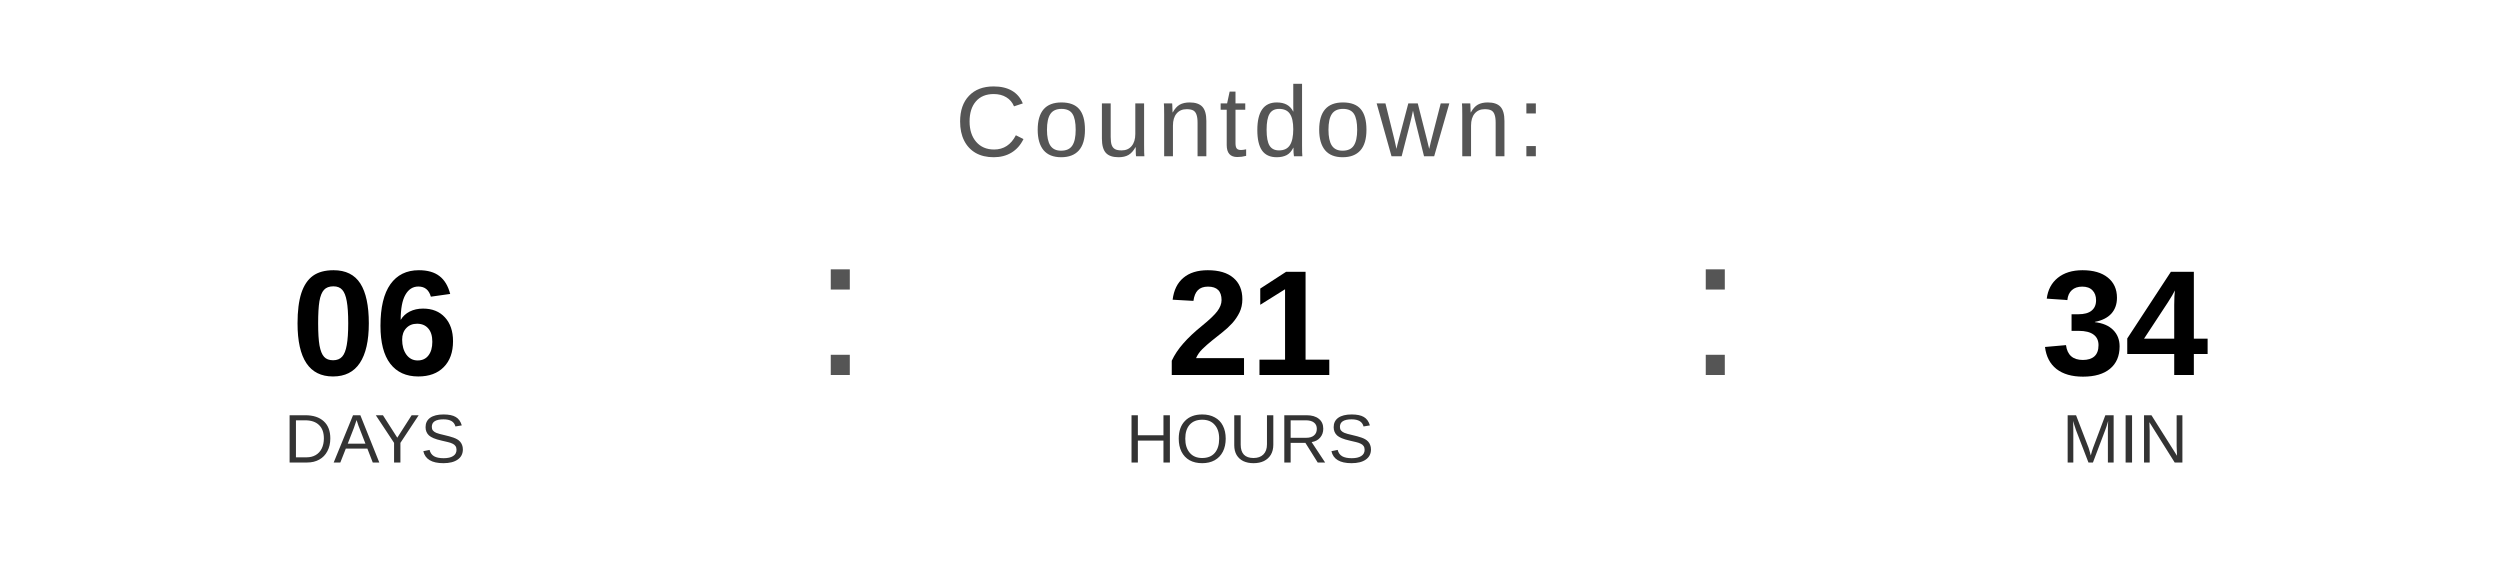
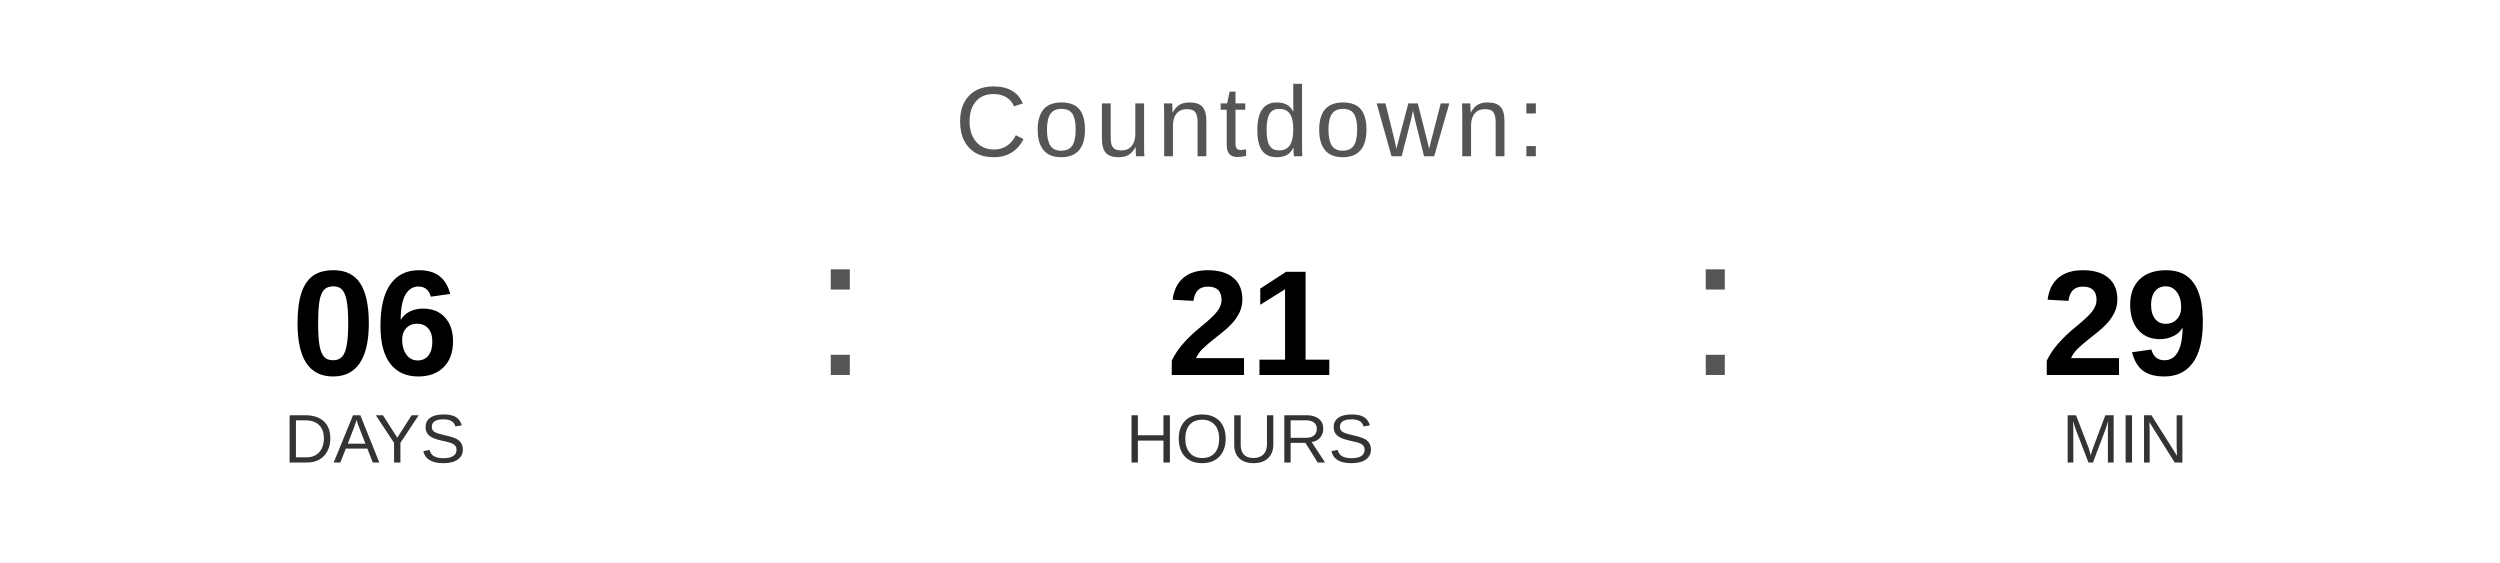
<svg xmlns="http://www.w3.org/2000/svg" width="400" height="90" viewBox="0 0 400 90">
  <text x="200" y="25" font-family="Arial, Helvetica, sans-serif" font-size="16" fill="#555555" text-anchor="middle" letter-spacing="1">
    Countdown:
  </text>
  <text x="60" y="60" font-family="Arial, Helvetica, sans-serif" font-size="24" font-weight="bold" fill="#000000" text-anchor="middle">06</text>
  <text x="60" y="74" font-family="Arial, Helvetica, sans-serif" font-size="11" fill="#333333" text-anchor="middle">DAYS</text>
  <text x="130" y="60" font-family="Arial, sans-serif" font-size="32" fill="#555555">:</text>
  <text x="200" y="60" font-family="Arial, Helvetica, sans-serif" font-size="24" font-weight="bold" fill="#000000" text-anchor="middle">21</text>
  <text x="200" y="74" font-family="Arial, Helvetica, sans-serif" font-size="11" fill="#333333" text-anchor="middle">HOURS</text>
  <text x="270" y="60" font-family="Arial, sans-serif" font-size="32" fill="#555555">:</text>
-   <text x="340" y="60" font-family="Arial, Helvetica, sans-serif" font-size="24" font-weight="bold" fill="#000000" text-anchor="middle">34</text>
+   <text x="340" y="60" font-family="Arial, Helvetica, sans-serif" font-size="24" font-weight="bold" fill="#000000" text-anchor="middle">29</text>
  <text x="340" y="74" font-family="Arial, Helvetica, sans-serif" font-size="11" fill="#333333" text-anchor="middle">MIN</text>
</svg>
